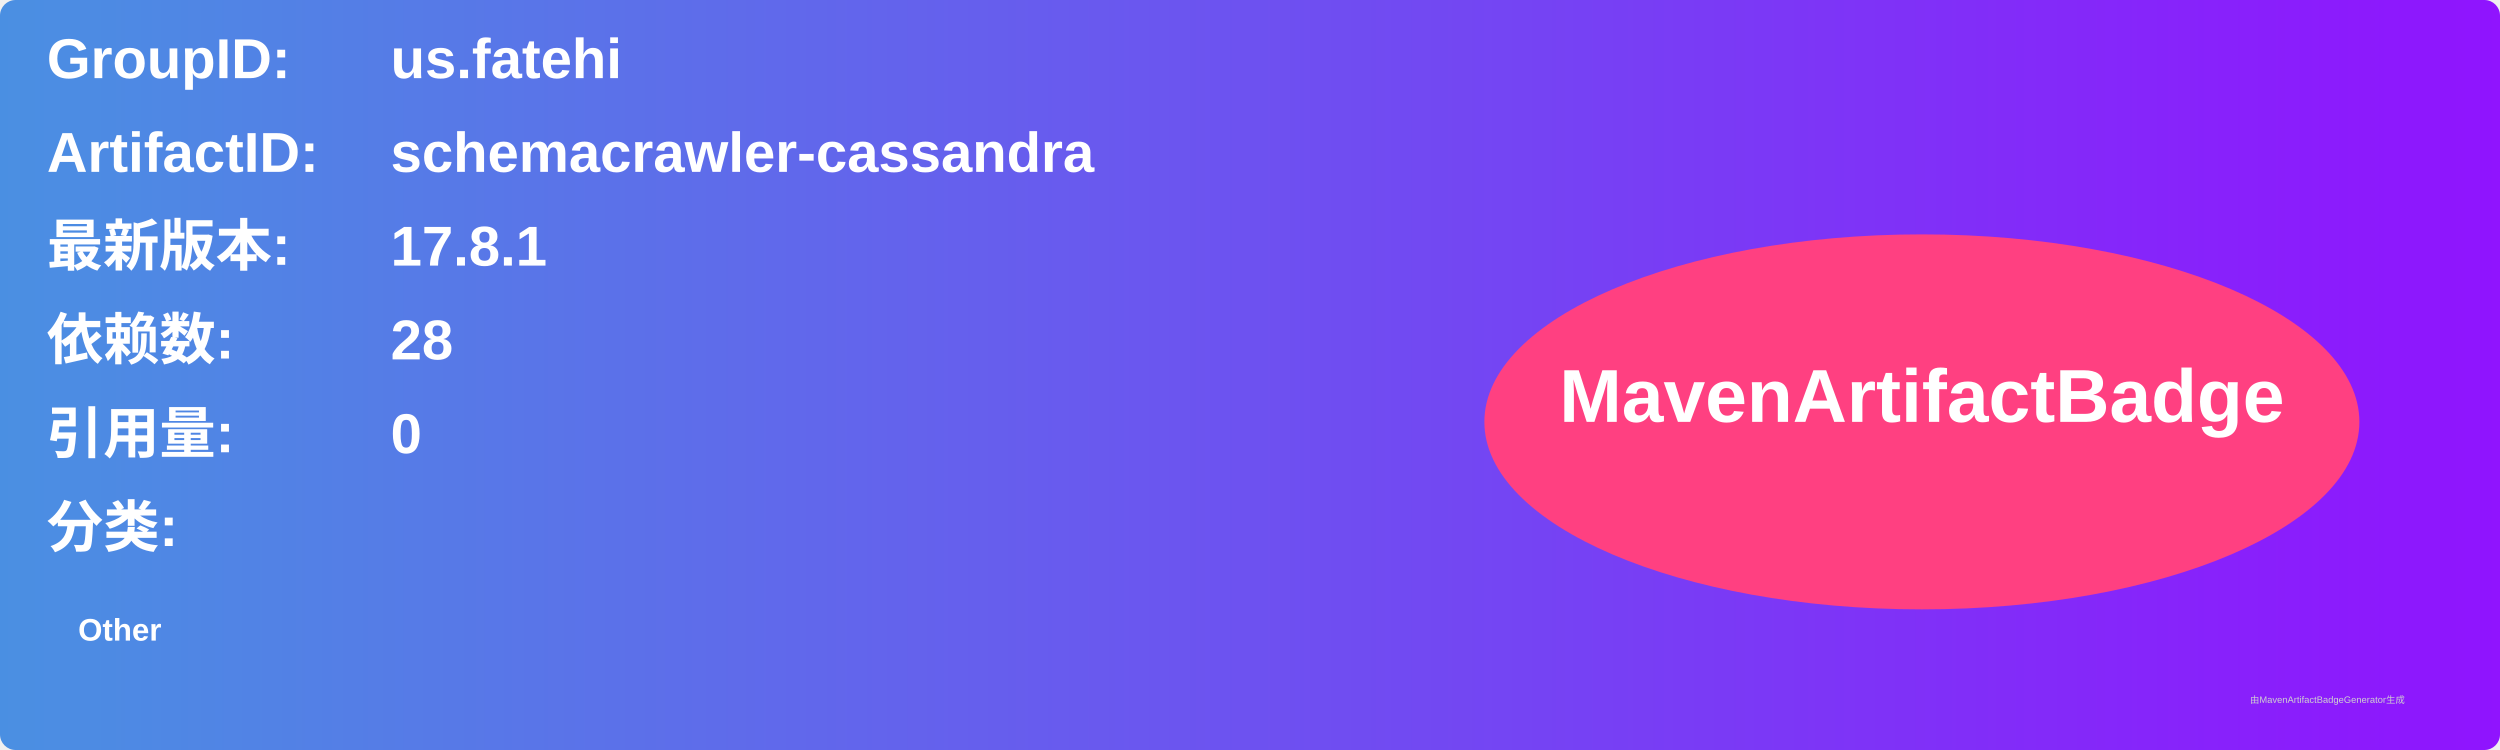
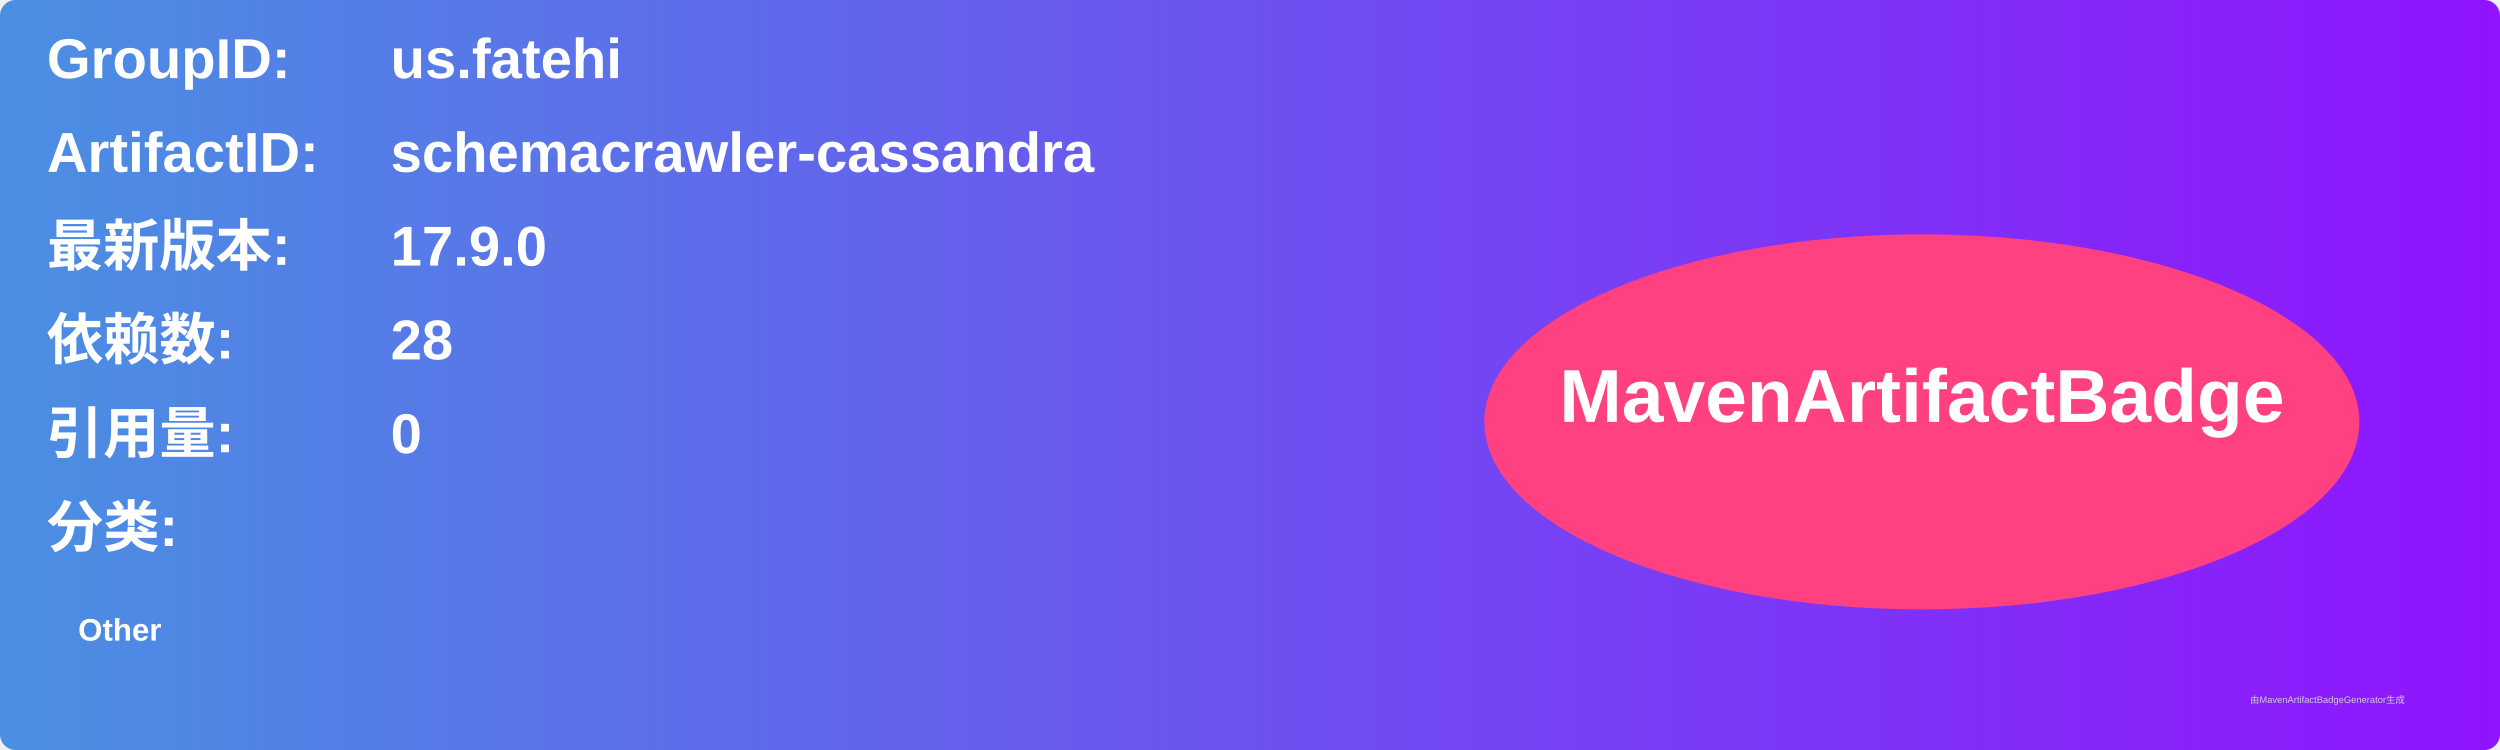
<svg xmlns="http://www.w3.org/2000/svg" width="800" height="240" viewBox="0 0 800 240">
  <linearGradient id="grad" x1="0%" y1="0%" x2="100%" y2="0%">
    <stop offset="0%" stop-color="#4a90e2" />
    <stop offset="100%" stop-color="#9013fe" />
  </linearGradient>
  <rect width="100%" height="100%" rx="5" ry="5" fill="url(#grad)" />
  <g transform="translate(15, 15)">
    <text x="0" y="10" font-family="Arial" font-size="18" fill="white" font-weight="bold" width="260">GroupID:</text>
    <text x="110" y="10" font-family="Arial" font-size="18" fill="white" font-weight="bold" width="460">us.fatehi</text>
    <text x="0" y="40" font-family="Arial" font-size="18" fill="white" font-weight="bold" width="260">ArtifactID:</text>
    <text x="110" y="40" font-family="Arial" font-size="18" fill="white" font-weight="bold" width="460">schemacrawler-cassandra</text>
    <text x="0" y="70" font-family="Arial" font-size="18" fill="white" font-weight="bold">最新版本:</text>
    <text x="110" y="70" font-family="Arial" font-size="18" fill="white" font-weight="bold">
-       <tspan font-weight="bold">17.8.1</tspan>
+       <tspan font-weight="bold">17.9.0</tspan>
    </text>
    <text x="0" y="100" font-family="Arial" font-size="18" fill="white" font-weight="bold">依赖数: </text>
    <text x="110" y="100" font-family="Arial" font-size="18" fill="white">
      <tspan font-weight="bold">28</tspan>
    </text>
    <text x="0" y="130" font-family="Arial" font-size="18" fill="white" font-weight="bold">引用量: </text>
    <text x="110" y="130" font-family="Arial" font-size="18" fill="white">
      <tspan font-weight="bold">0</tspan>
    </text>
    <text x="0" y="160" font-family="Arial" font-size="18" fill="white" font-weight="bold">分类:</text>
    <text x="10" y="190" font-family="Arial" font-size="10" fill="white">
      <tspan font-weight="bold">Other</tspan>
    </text>
    <ellipse cx="600" cy="120" rx="140" ry="60" fill="#ff4081" />
    <text x="600" y="120" text-anchor="middle" font-family="Arial" font-size="24" fill="white" font-weight="bold">MavenArtifactBadge</text>
  </g>
  <text x="720" y="225" font-family="Arial" font-size="3" fill="#d0d0d0">由MavenArtifactBadgeGenerator生成</text>
</svg>
